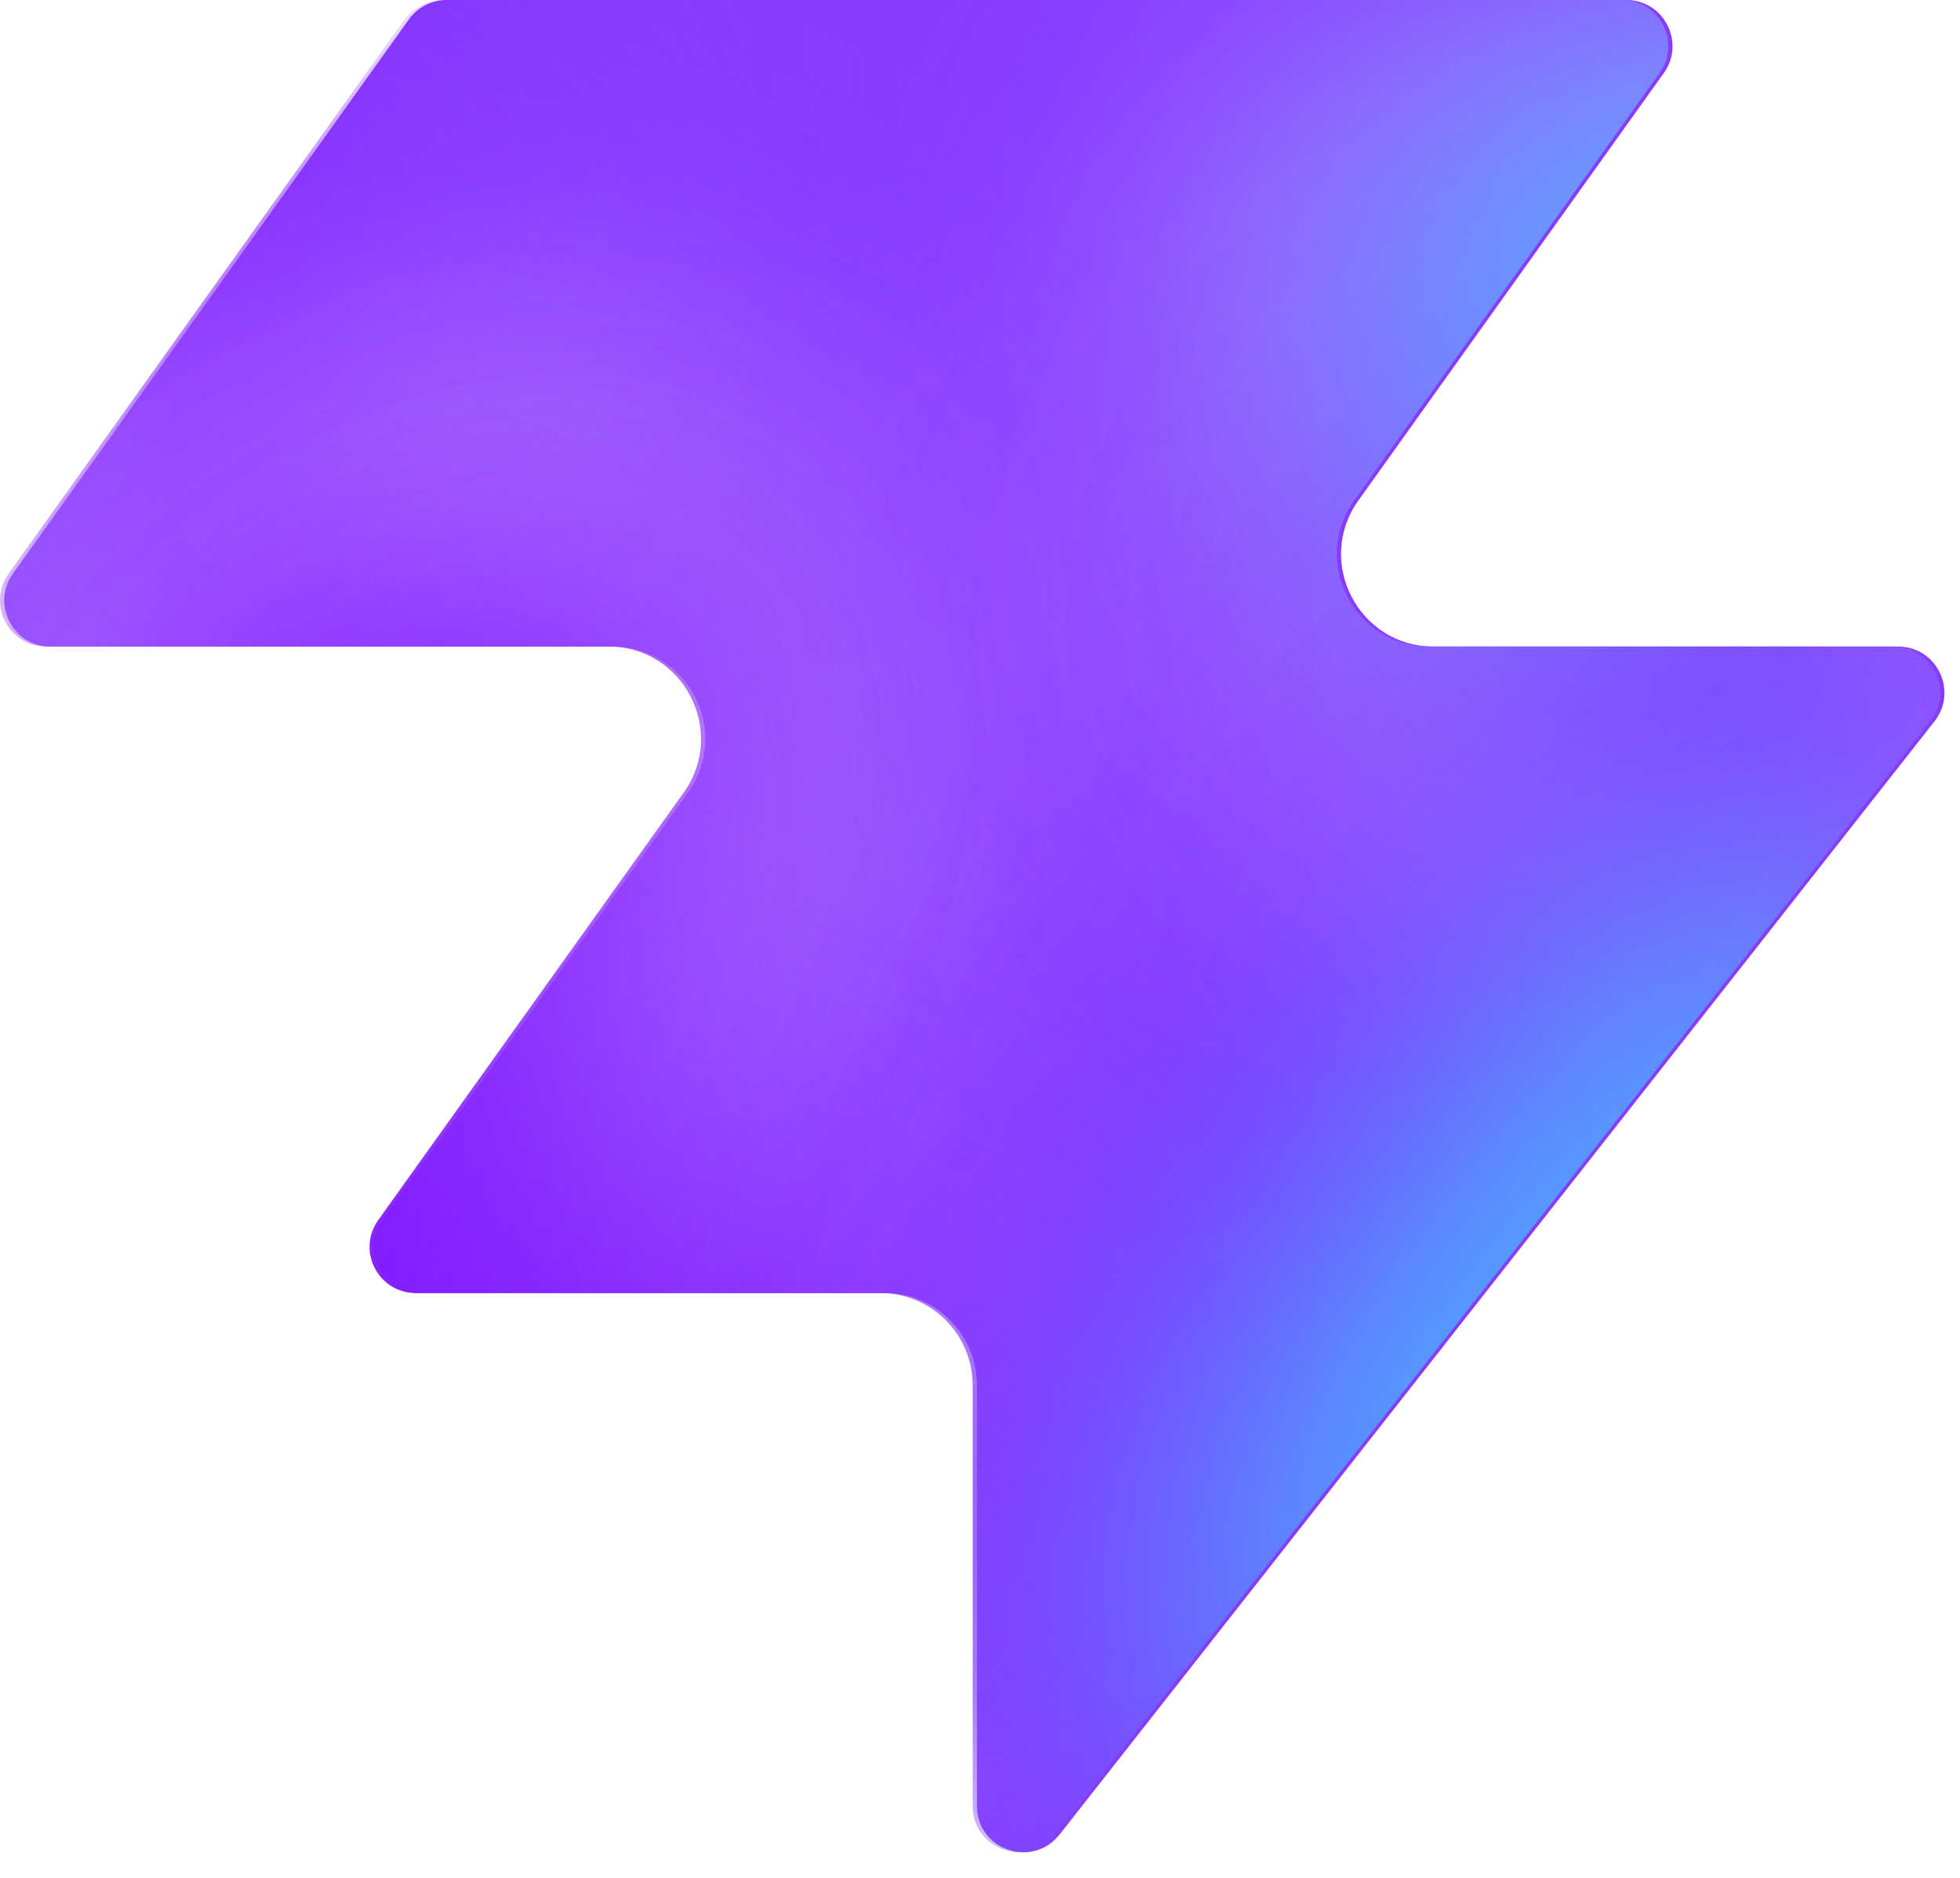
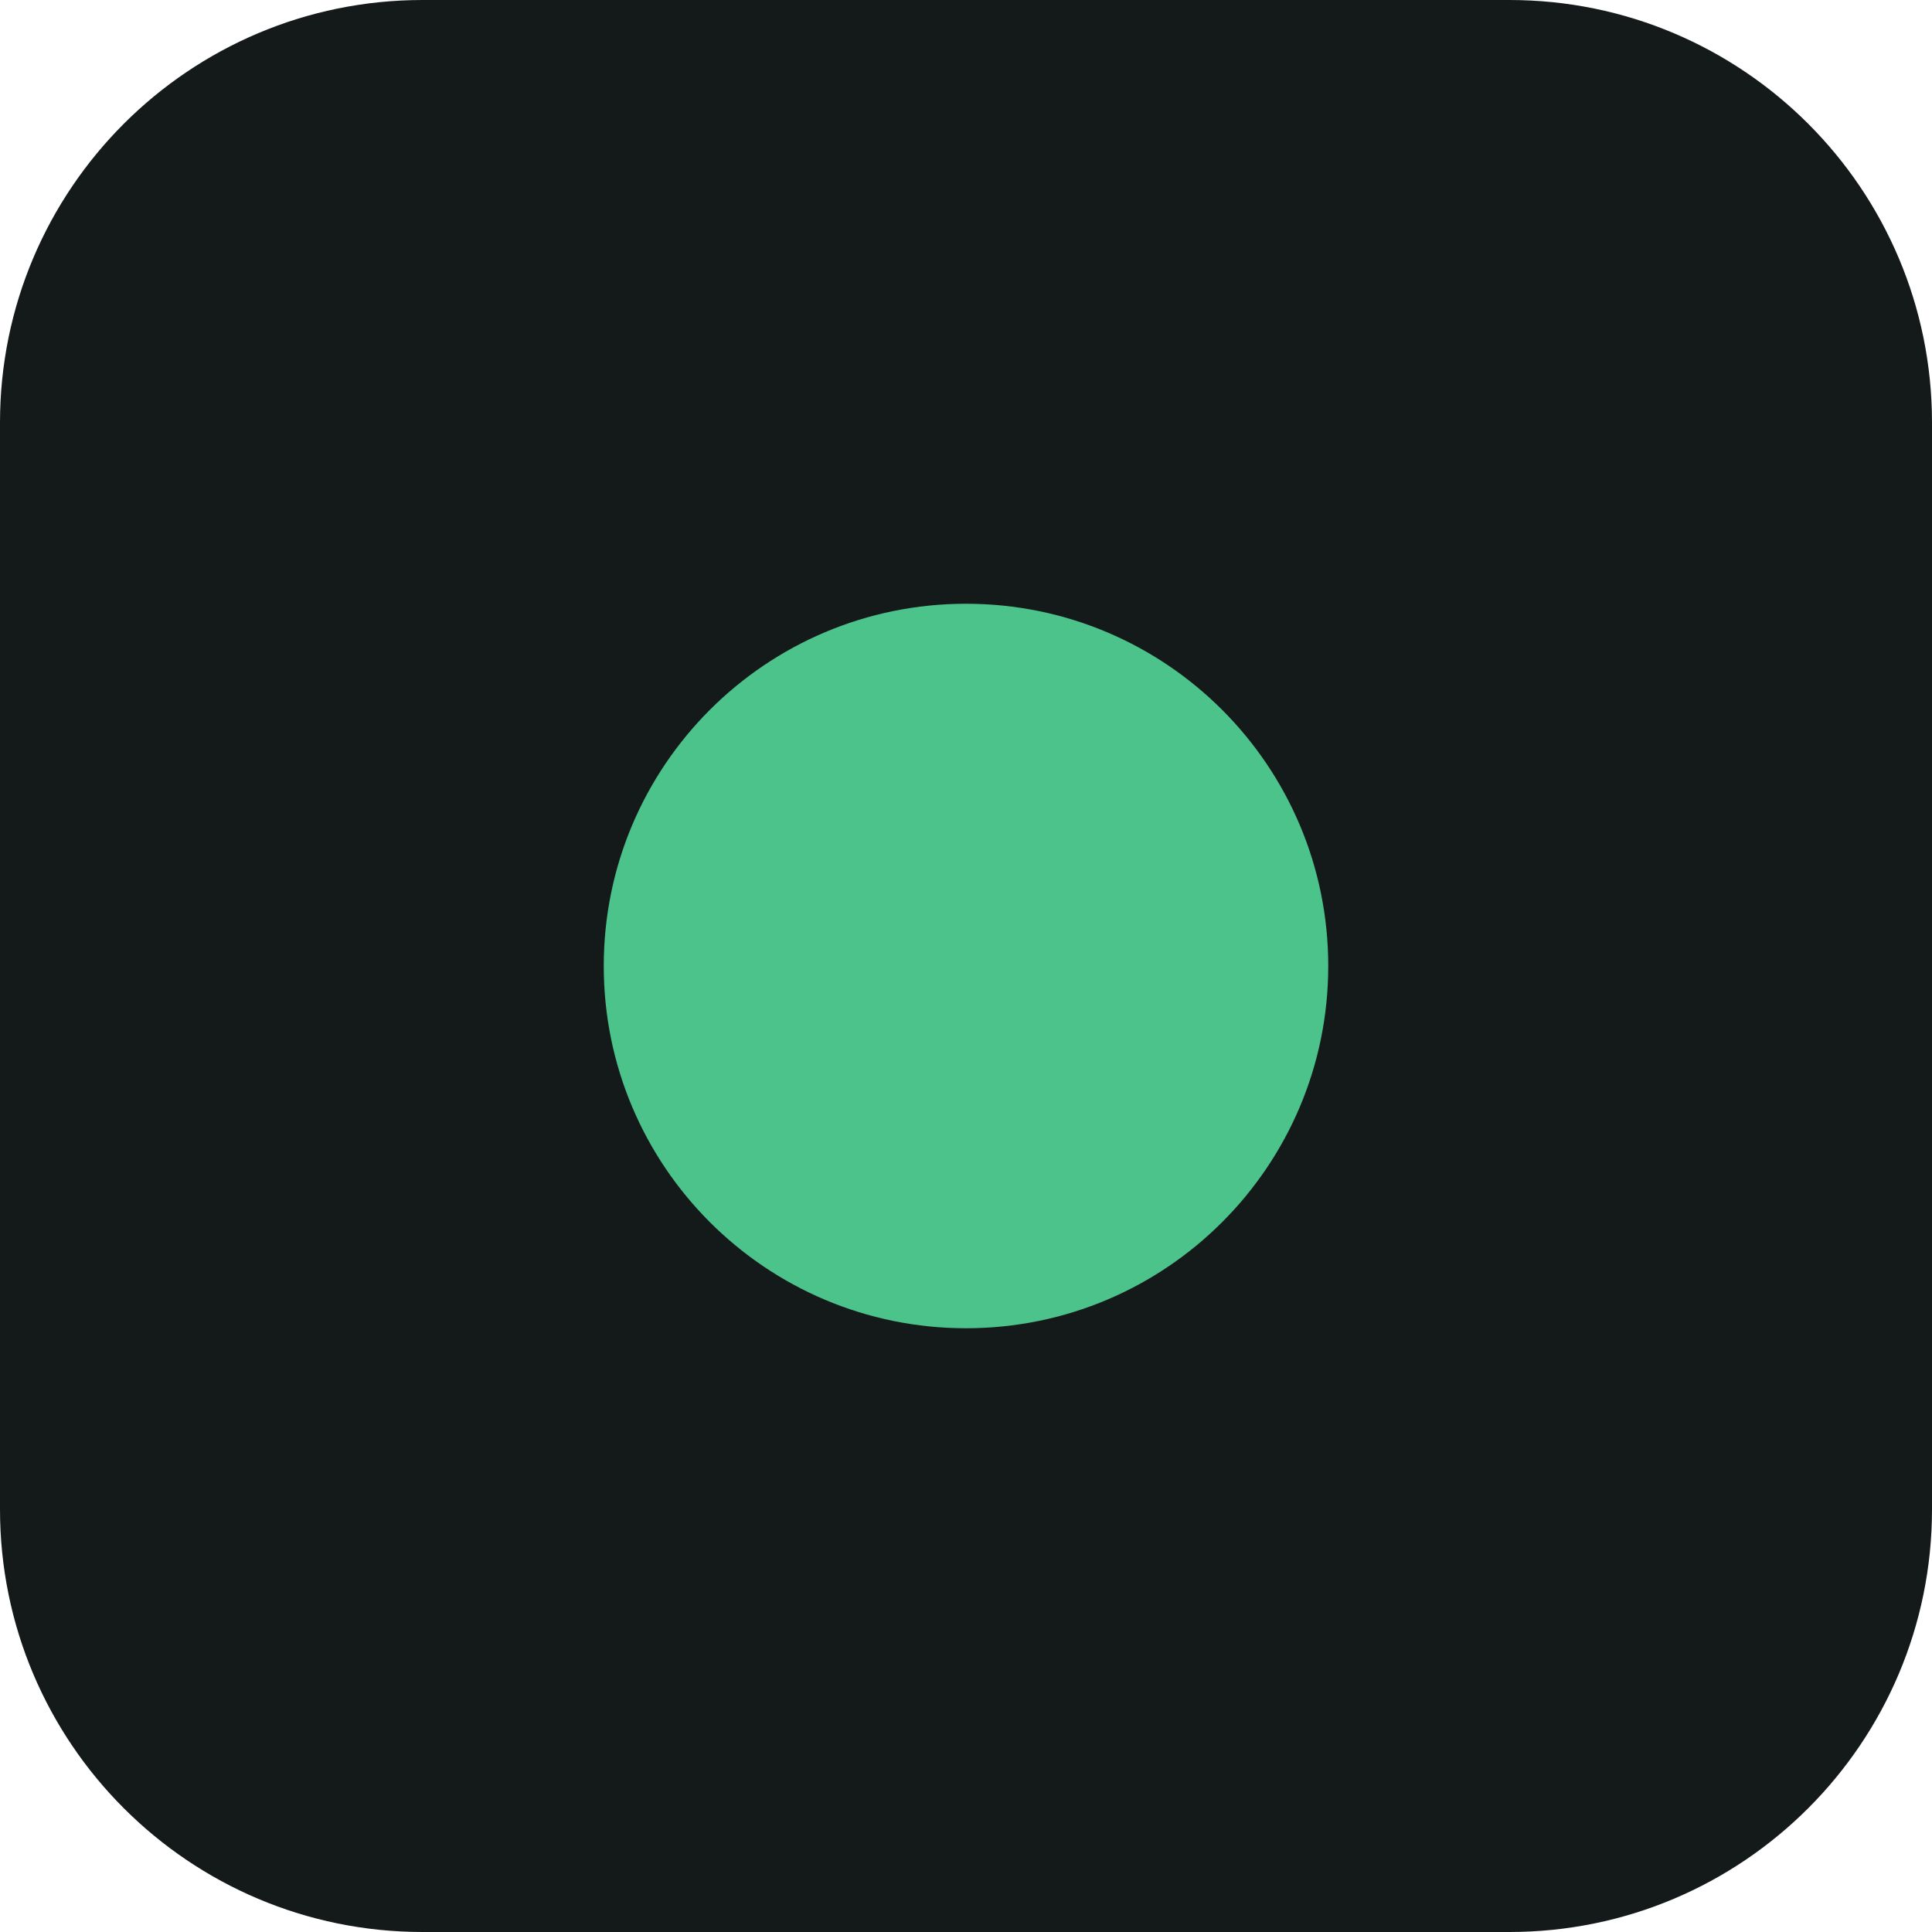
- <svg xmlns="http://www.w3.org/2000/svg" width="48" height="46" fill="none" viewBox="0 0 48 46">
-   <path fill="#863bff" d="M25.946 44.938c-.664.845-2.021.375-2.021-.698V33.937a2.26 2.26 0 0 0-2.262-2.262H10.287c-.92 0-1.456-1.04-.92-1.788l7.48-10.471c1.07-1.497 0-3.578-1.842-3.578H1.237c-.92 0-1.456-1.04-.92-1.788L10.013.474c.214-.297.556-.474.92-.474h28.894c.92 0 1.456 1.04.92 1.788l-7.48 10.471c-1.07 1.498 0 3.579 1.842 3.579h11.377c.943 0 1.473 1.088.89 1.83L25.947 44.94z" style="fill:#863bff;fill:color(display-p3 .525 .23 1);fill-opacity:1" />
-   <mask id="a" width="48" height="46" x="0" y="0" maskUnits="userSpaceOnUse" style="mask-type:alpha">
-     <path fill="#000" d="M25.842 44.938c-.664.844-2.021.375-2.021-.698V33.937a2.26 2.26 0 0 0-2.262-2.262H10.183c-.92 0-1.456-1.04-.92-1.788l7.48-10.471c1.07-1.498 0-3.579-1.842-3.579H1.133c-.92 0-1.456-1.04-.92-1.787L9.91.473c.214-.297.556-.474.92-.474h28.894c.92 0 1.456 1.04.92 1.788l-7.48 10.471c-1.07 1.498 0 3.578 1.842 3.578h11.377c.943 0 1.473 1.088.89 1.832L25.843 44.94z" style="fill:#000;fill-opacity:1" />
-   </mask>
-   <g mask="url(#a)">
-     <g filter="url(#b)">
-       <ellipse cx="5.508" cy="14.704" fill="#ede6ff" rx="5.508" ry="14.704" style="fill:#ede6ff;fill:color(display-p3 .927 .903 1);fill-opacity:1" transform="matrix(.00324 1 1 -.00324 -4.47 31.516)" />
-     </g>
-     <g filter="url(#c)">
-       <ellipse cx="10.399" cy="29.851" fill="#ede6ff" rx="10.399" ry="29.851" style="fill:#ede6ff;fill:color(display-p3 .927 .903 1);fill-opacity:1" transform="matrix(.00324 1 1 -.00324 -39.328 7.883)" />
-     </g>
-     <g filter="url(#d)">
-       <ellipse cx="5.508" cy="30.487" fill="#7e14ff" rx="5.508" ry="30.487" style="fill:#7e14ff;fill:color(display-p3 .492 .077 1);fill-opacity:1" transform="rotate(89.814 -25.913 -14.639)scale(1 -1)" />
-     </g>
-     <g filter="url(#e)">
-       <ellipse cx="5.508" cy="30.599" fill="#7e14ff" rx="5.508" ry="30.599" style="fill:#7e14ff;fill:color(display-p3 .492 .077 1);fill-opacity:1" transform="rotate(89.814 -32.644 -3.334)scale(1 -1)" />
-     </g>
-     <g filter="url(#f)">
-       <ellipse cx="5.508" cy="30.599" fill="#7e14ff" rx="5.508" ry="30.599" style="fill:#7e14ff;fill:color(display-p3 .492 .077 1);fill-opacity:1" transform="matrix(.00324 1 1 -.00324 -34.34 30.47)" />
-     </g>
-     <g filter="url(#g)">
-       <ellipse cx="14.072" cy="22.078" fill="#ede6ff" rx="14.072" ry="22.078" style="fill:#ede6ff;fill:color(display-p3 .927 .903 1);fill-opacity:1" transform="rotate(93.35 24.506 48.493)scale(-1 1)" />
-     </g>
-     <g filter="url(#h)">
-       <ellipse cx="3.47" cy="21.501" fill="#7e14ff" rx="3.47" ry="21.501" style="fill:#7e14ff;fill:color(display-p3 .492 .077 1);fill-opacity:1" transform="rotate(89.009 28.708 47.59)scale(-1 1)" />
-     </g>
-     <g filter="url(#i)">
-       <ellipse cx="3.47" cy="21.501" fill="#7e14ff" rx="3.47" ry="21.501" style="fill:#7e14ff;fill:color(display-p3 .492 .077 1);fill-opacity:1" transform="rotate(89.009 28.708 47.59)scale(-1 1)" />
-     </g>
-     <g filter="url(#j)">
-       <ellipse cx=".387" cy="8.972" fill="#7e14ff" rx="4.407" ry="29.108" style="fill:#7e14ff;fill:color(display-p3 .492 .077 1);fill-opacity:1" transform="rotate(39.51 .387 8.972)" />
-     </g>
-     <g filter="url(#k)">
-       <ellipse cx="47.523" cy="-6.092" fill="#7e14ff" rx="4.407" ry="29.108" style="fill:#7e14ff;fill:color(display-p3 .492 .077 1);fill-opacity:1" transform="rotate(37.892 47.523 -6.092)" />
-     </g>
-     <g filter="url(#l)">
-       <ellipse cx="41.412" cy="6.333" fill="#47bfff" rx="5.971" ry="9.665" style="fill:#47bfff;fill:color(display-p3 .28 .748 1);fill-opacity:1" transform="rotate(37.892 41.412 6.333)" />
-     </g>
-     <g filter="url(#m)">
-       <ellipse cx="-1.879" cy="38.332" fill="#7e14ff" rx="4.407" ry="29.108" style="fill:#7e14ff;fill:color(display-p3 .492 .077 1);fill-opacity:1" transform="rotate(37.892 -1.88 38.332)" />
-     </g>
-     <g filter="url(#n)">
-       <ellipse cx="-1.879" cy="38.332" fill="#7e14ff" rx="4.407" ry="29.108" style="fill:#7e14ff;fill:color(display-p3 .492 .077 1);fill-opacity:1" transform="rotate(37.892 -1.88 38.332)" />
-     </g>
-     <g filter="url(#o)">
-       <ellipse cx="35.651" cy="29.907" fill="#7e14ff" rx="4.407" ry="29.108" style="fill:#7e14ff;fill:color(display-p3 .492 .077 1);fill-opacity:1" transform="rotate(37.892 35.651 29.907)" />
-     </g>
-     <g filter="url(#p)">
-       <ellipse cx="38.418" cy="32.4" fill="#47bfff" rx="5.971" ry="15.297" style="fill:#47bfff;fill:color(display-p3 .28 .748 1);fill-opacity:1" transform="rotate(37.892 38.418 32.4)" />
-     </g>
-   </g>
-   <defs>
-     <filter id="b" width="60.045" height="41.654" x="-19.77" y="16.149" color-interpolation-filters="sRGB" filterUnits="userSpaceOnUse">
-       <feFlood flood-opacity="0" result="BackgroundImageFix" />
-       <feBlend in="SourceGraphic" in2="BackgroundImageFix" result="shape" />
-       <feGaussianBlur result="effect1_foregroundBlur_2002_17158" stdDeviation="7.659" />
-     </filter>
-     <filter id="c" width="90.34" height="51.437" x="-54.613" y="-7.533" color-interpolation-filters="sRGB" filterUnits="userSpaceOnUse">
-       <feFlood flood-opacity="0" result="BackgroundImageFix" />
-       <feBlend in="SourceGraphic" in2="BackgroundImageFix" result="shape" />
-       <feGaussianBlur result="effect1_foregroundBlur_2002_17158" stdDeviation="7.659" />
-     </filter>
-     <filter id="d" width="79.355" height="29.4" x="-49.64" y="2.03" color-interpolation-filters="sRGB" filterUnits="userSpaceOnUse">
-       <feFlood flood-opacity="0" result="BackgroundImageFix" />
-       <feBlend in="SourceGraphic" in2="BackgroundImageFix" result="shape" />
-       <feGaussianBlur result="effect1_foregroundBlur_2002_17158" stdDeviation="4.596" />
-     </filter>
-     <filter id="e" width="79.579" height="29.4" x="-45.045" y="20.029" color-interpolation-filters="sRGB" filterUnits="userSpaceOnUse">
-       <feFlood flood-opacity="0" result="BackgroundImageFix" />
-       <feBlend in="SourceGraphic" in2="BackgroundImageFix" result="shape" />
-       <feGaussianBlur result="effect1_foregroundBlur_2002_17158" stdDeviation="4.596" />
-     </filter>
-     <filter id="f" width="79.579" height="29.4" x="-43.513" y="21.178" color-interpolation-filters="sRGB" filterUnits="userSpaceOnUse">
-       <feFlood flood-opacity="0" result="BackgroundImageFix" />
-       <feBlend in="SourceGraphic" in2="BackgroundImageFix" result="shape" />
-       <feGaussianBlur result="effect1_foregroundBlur_2002_17158" stdDeviation="4.596" />
-     </filter>
-     <filter id="g" width="74.749" height="58.852" x="15.756" y="-17.901" color-interpolation-filters="sRGB" filterUnits="userSpaceOnUse">
-       <feFlood flood-opacity="0" result="BackgroundImageFix" />
-       <feBlend in="SourceGraphic" in2="BackgroundImageFix" result="shape" />
-       <feGaussianBlur result="effect1_foregroundBlur_2002_17158" stdDeviation="7.659" />
-     </filter>
-     <filter id="h" width="61.377" height="25.362" x="23.548" y="2.284" color-interpolation-filters="sRGB" filterUnits="userSpaceOnUse">
-       <feFlood flood-opacity="0" result="BackgroundImageFix" />
-       <feBlend in="SourceGraphic" in2="BackgroundImageFix" result="shape" />
-       <feGaussianBlur result="effect1_foregroundBlur_2002_17158" stdDeviation="4.596" />
-     </filter>
-     <filter id="i" width="61.377" height="25.362" x="23.548" y="2.284" color-interpolation-filters="sRGB" filterUnits="userSpaceOnUse">
-       <feFlood flood-opacity="0" result="BackgroundImageFix" />
-       <feBlend in="SourceGraphic" in2="BackgroundImageFix" result="shape" />
-       <feGaussianBlur result="effect1_foregroundBlur_2002_17158" stdDeviation="4.596" />
-     </filter>
-     <filter id="j" width="56.045" height="63.649" x="-27.636" y="-22.853" color-interpolation-filters="sRGB" filterUnits="userSpaceOnUse">
-       <feFlood flood-opacity="0" result="BackgroundImageFix" />
-       <feBlend in="SourceGraphic" in2="BackgroundImageFix" result="shape" />
-       <feGaussianBlur result="effect1_foregroundBlur_2002_17158" stdDeviation="4.596" />
-     </filter>
-     <filter id="k" width="54.814" height="64.646" x="20.116" y="-38.415" color-interpolation-filters="sRGB" filterUnits="userSpaceOnUse">
-       <feFlood flood-opacity="0" result="BackgroundImageFix" />
-       <feBlend in="SourceGraphic" in2="BackgroundImageFix" result="shape" />
-       <feGaussianBlur result="effect1_foregroundBlur_2002_17158" stdDeviation="4.596" />
-     </filter>
-     <filter id="l" width="33.541" height="35.313" x="24.641" y="-11.323" color-interpolation-filters="sRGB" filterUnits="userSpaceOnUse">
-       <feFlood flood-opacity="0" result="BackgroundImageFix" />
-       <feBlend in="SourceGraphic" in2="BackgroundImageFix" result="shape" />
-       <feGaussianBlur result="effect1_foregroundBlur_2002_17158" stdDeviation="4.596" />
-     </filter>
-     <filter id="m" width="54.814" height="64.646" x="-29.286" y="6.009" color-interpolation-filters="sRGB" filterUnits="userSpaceOnUse">
-       <feFlood flood-opacity="0" result="BackgroundImageFix" />
-       <feBlend in="SourceGraphic" in2="BackgroundImageFix" result="shape" />
-       <feGaussianBlur result="effect1_foregroundBlur_2002_17158" stdDeviation="4.596" />
-     </filter>
-     <filter id="n" width="54.814" height="64.646" x="-29.286" y="6.009" color-interpolation-filters="sRGB" filterUnits="userSpaceOnUse">
-       <feFlood flood-opacity="0" result="BackgroundImageFix" />
-       <feBlend in="SourceGraphic" in2="BackgroundImageFix" result="shape" />
-       <feGaussianBlur result="effect1_foregroundBlur_2002_17158" stdDeviation="4.596" />
-     </filter>
-     <filter id="o" width="54.814" height="64.646" x="8.244" y="-2.416" color-interpolation-filters="sRGB" filterUnits="userSpaceOnUse">
-       <feFlood flood-opacity="0" result="BackgroundImageFix" />
-       <feBlend in="SourceGraphic" in2="BackgroundImageFix" result="shape" />
-       <feGaussianBlur result="effect1_foregroundBlur_2002_17158" stdDeviation="4.596" />
-     </filter>
-     <filter id="p" width="39.409" height="43.623" x="18.713" y="10.588" color-interpolation-filters="sRGB" filterUnits="userSpaceOnUse">
-       <feFlood flood-opacity="0" result="BackgroundImageFix" />
-       <feBlend in="SourceGraphic" in2="BackgroundImageFix" result="shape" />
-       <feGaussianBlur result="effect1_foregroundBlur_2002_17158" stdDeviation="4.596" />
-     </filter>
-   </defs>
+ <svg xmlns="http://www.w3.org/2000/svg" viewBox="0 0 32 32">
+   <rect width="32" height="32" rx="7" fill="#14191a" />
+   <circle cx="16" cy="16" r="6" fill="#4cc38a" />
</svg>
